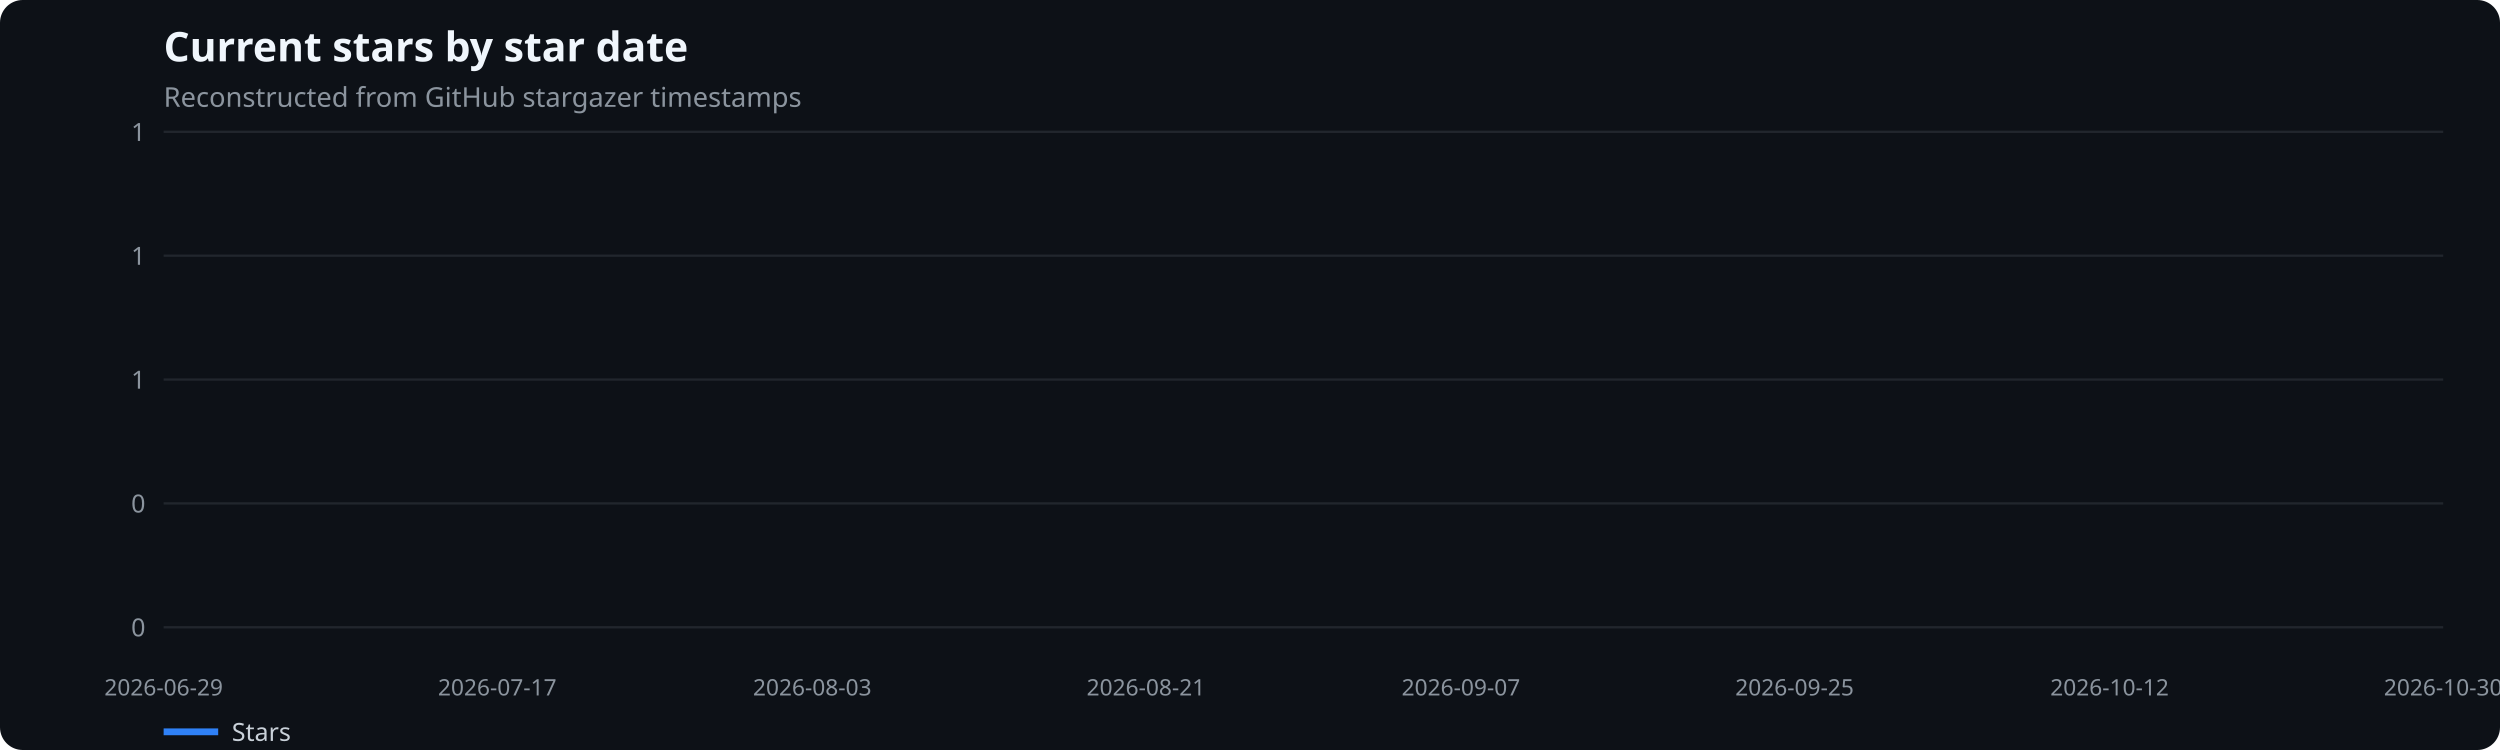
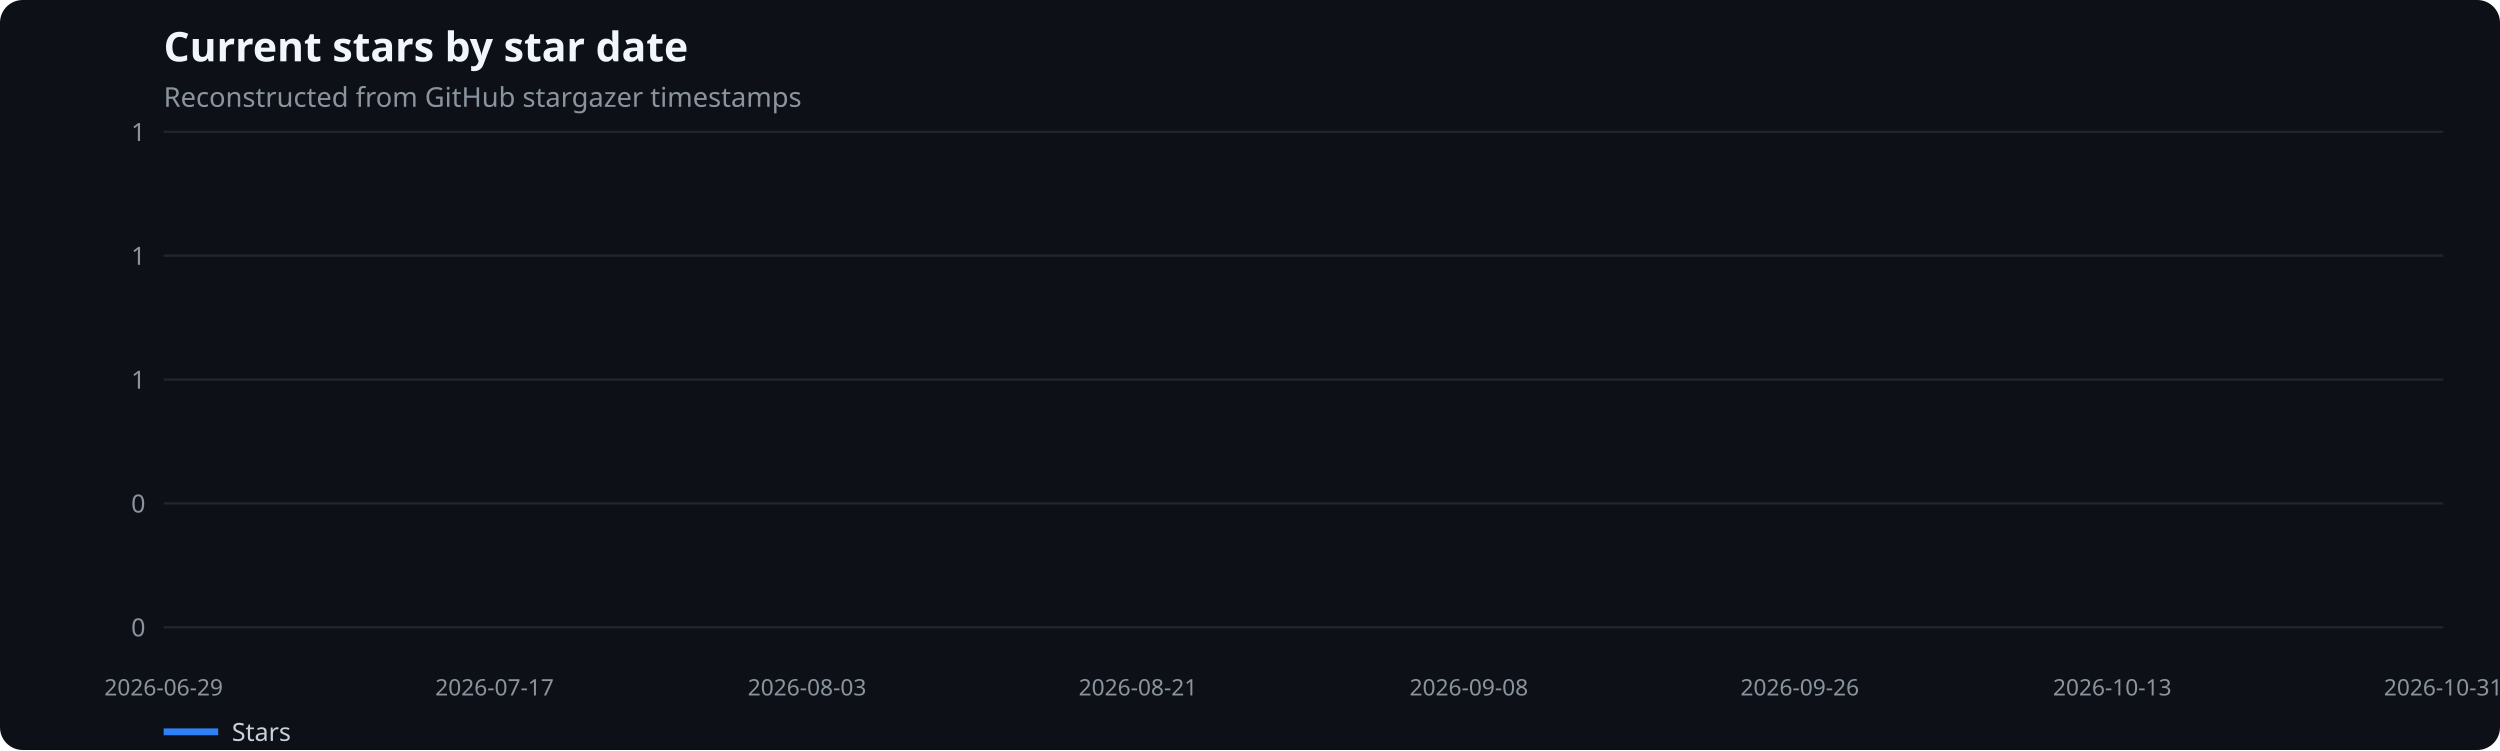
<svg xmlns="http://www.w3.org/2000/svg" width="1100" height="330" viewBox="0 0 1100 330" role="img" aria-label="Current stars by star date">
  <rect width="100%" height="100%" fill="#0d1117" rx="10" />
  <text x="72" y="27" fill="#f0f6fc" font-family="system-ui,sans-serif" font-size="18" font-weight="600">Current stars by star date</text>
  <text x="72" y="47" fill="#8b949e" font-family="system-ui,sans-serif" font-size="12">Reconstructed from GitHub stargazer timestamps</text>
  <line x1="72" x2="1075" y1="276.0" y2="276.0" stroke="#21262d" />
  <text x="64" y="280.0" text-anchor="end" fill="#8b949e" font-family="system-ui,sans-serif" font-size="11">0</text>
  <line x1="72" x2="1075" y1="221.5" y2="221.5" stroke="#21262d" />
  <text x="64" y="225.5" text-anchor="end" fill="#8b949e" font-family="system-ui,sans-serif" font-size="11">0</text>
  <line x1="72" x2="1075" y1="167.0" y2="167.0" stroke="#21262d" />
  <text x="64" y="171.0" text-anchor="end" fill="#8b949e" font-family="system-ui,sans-serif" font-size="11">1</text>
  <line x1="72" x2="1075" y1="112.5" y2="112.5" stroke="#21262d" />
  <text x="64" y="116.5" text-anchor="end" fill="#8b949e" font-family="system-ui,sans-serif" font-size="11">1</text>
  <line x1="72" x2="1075" y1="58.0" y2="58.0" stroke="#21262d" />
  <text x="64" y="62.0" text-anchor="end" fill="#8b949e" font-family="system-ui,sans-serif" font-size="11">1</text>
  <text x="72.0" y="306" text-anchor="middle" fill="#8b949e" font-family="system-ui,sans-serif" font-size="10">2026-06-29</text>
-   <text x="218.8" y="306" text-anchor="middle" fill="#8b949e" font-family="system-ui,sans-serif" font-size="10">2026-07-17</text>
-   <text x="357.4" y="306" text-anchor="middle" fill="#8b949e" font-family="system-ui,sans-serif" font-size="10">2026-08-03</text>
-   <text x="504.2" y="306" text-anchor="middle" fill="#8b949e" font-family="system-ui,sans-serif" font-size="10">2026-08-21</text>
-   <text x="642.8" y="306" text-anchor="middle" fill="#8b949e" font-family="system-ui,sans-serif" font-size="10">2026-09-07</text>
-   <text x="789.6" y="306" text-anchor="middle" fill="#8b949e" font-family="system-ui,sans-serif" font-size="10">2026-09-25</text>
-   <text x="928.2" y="306" text-anchor="middle" fill="#8b949e" font-family="system-ui,sans-serif" font-size="10">2026-10-12</text>
-   <text x="1075.0" y="306" text-anchor="middle" fill="#8b949e" font-family="system-ui,sans-serif" font-size="10">2026-10-30</text>
+   <text x="217.6" y="306" text-anchor="middle" fill="#8b949e" font-family="system-ui,sans-serif" font-size="10">2026-07-17</text>
+   <text x="355.1" y="306" text-anchor="middle" fill="#8b949e" font-family="system-ui,sans-serif" font-size="10">2026-08-03</text>
+   <text x="500.7" y="306" text-anchor="middle" fill="#8b949e" font-family="system-ui,sans-serif" font-size="10">2026-08-21</text>
+   <text x="646.3" y="306" text-anchor="middle" fill="#8b949e" font-family="system-ui,sans-serif" font-size="10">2026-09-08</text>
+   <text x="791.9" y="306" text-anchor="middle" fill="#8b949e" font-family="system-ui,sans-serif" font-size="10">2026-09-26</text>
+   <text x="929.4" y="306" text-anchor="middle" fill="#8b949e" font-family="system-ui,sans-serif" font-size="10">2026-10-13</text>
+   <text x="1075.0" y="306" text-anchor="middle" fill="#8b949e" font-family="system-ui,sans-serif" font-size="10">2026-10-31</text>
  <line x1="72" x2="96" y1="322" y2="322" stroke="#2f81f7" stroke-width="3" />
  <text x="102" y="326" fill="#c9d1d9" font-family="system-ui,sans-serif" font-size="11">Stars</text>
</svg>
